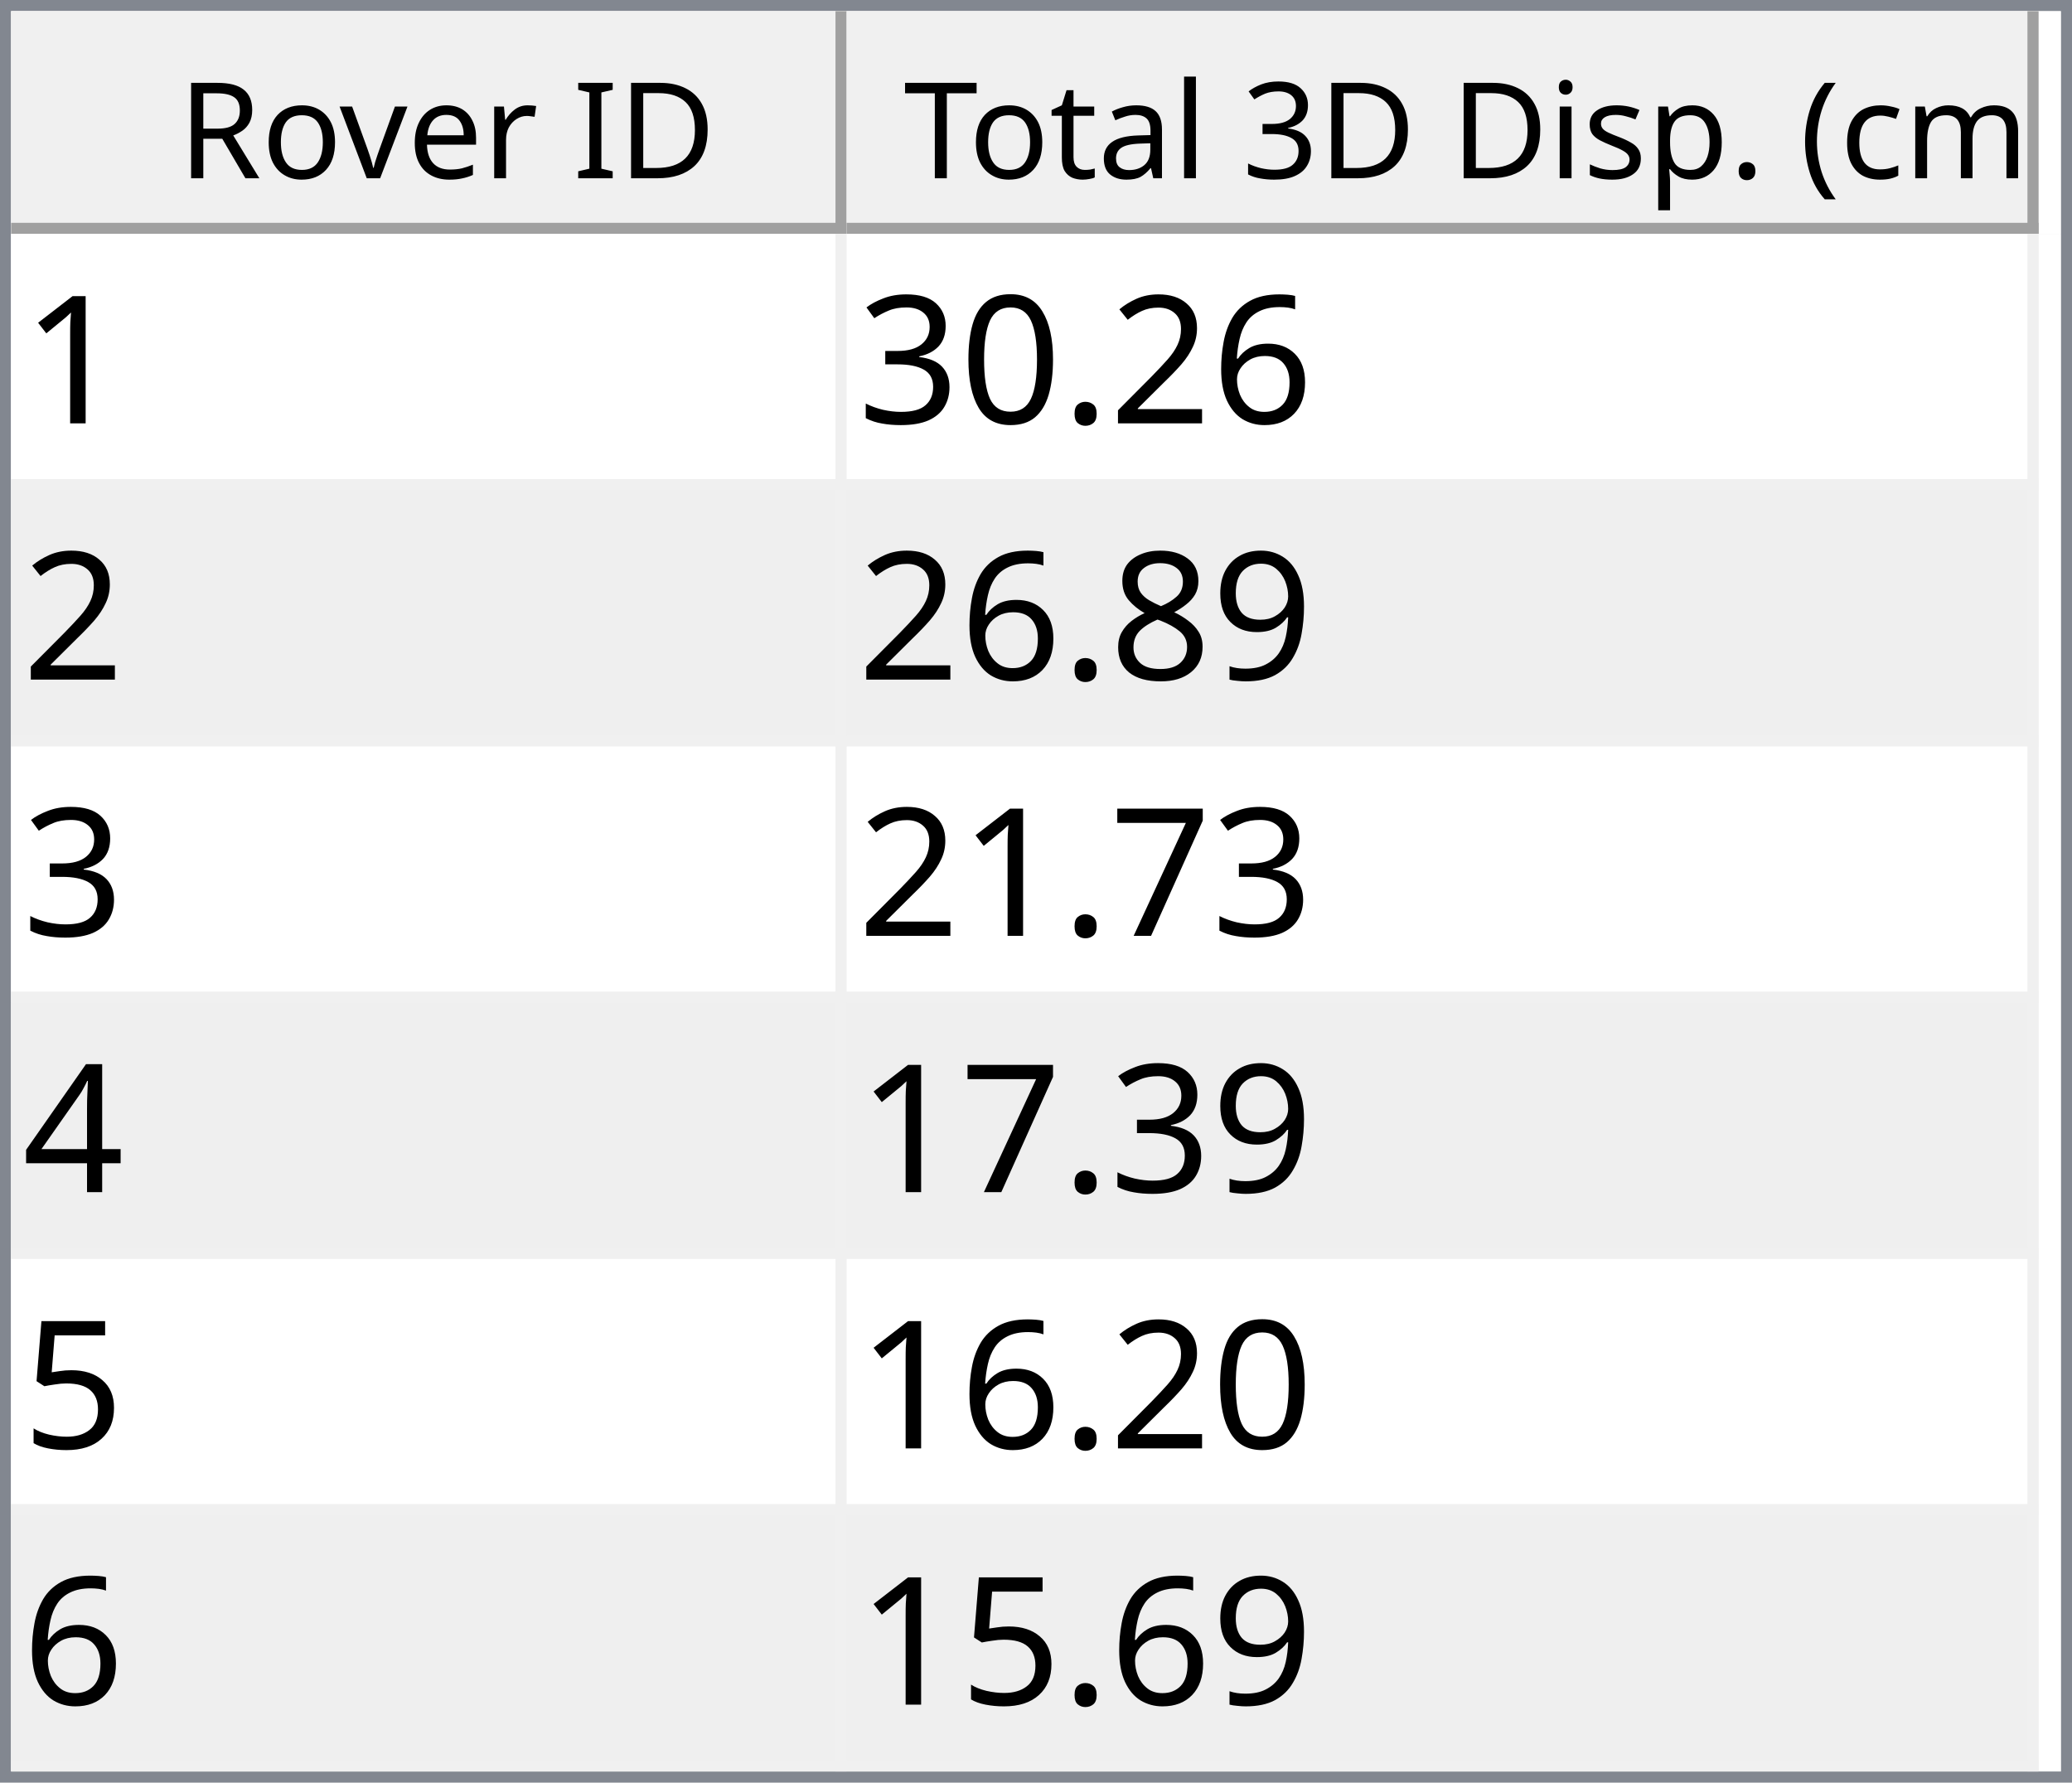
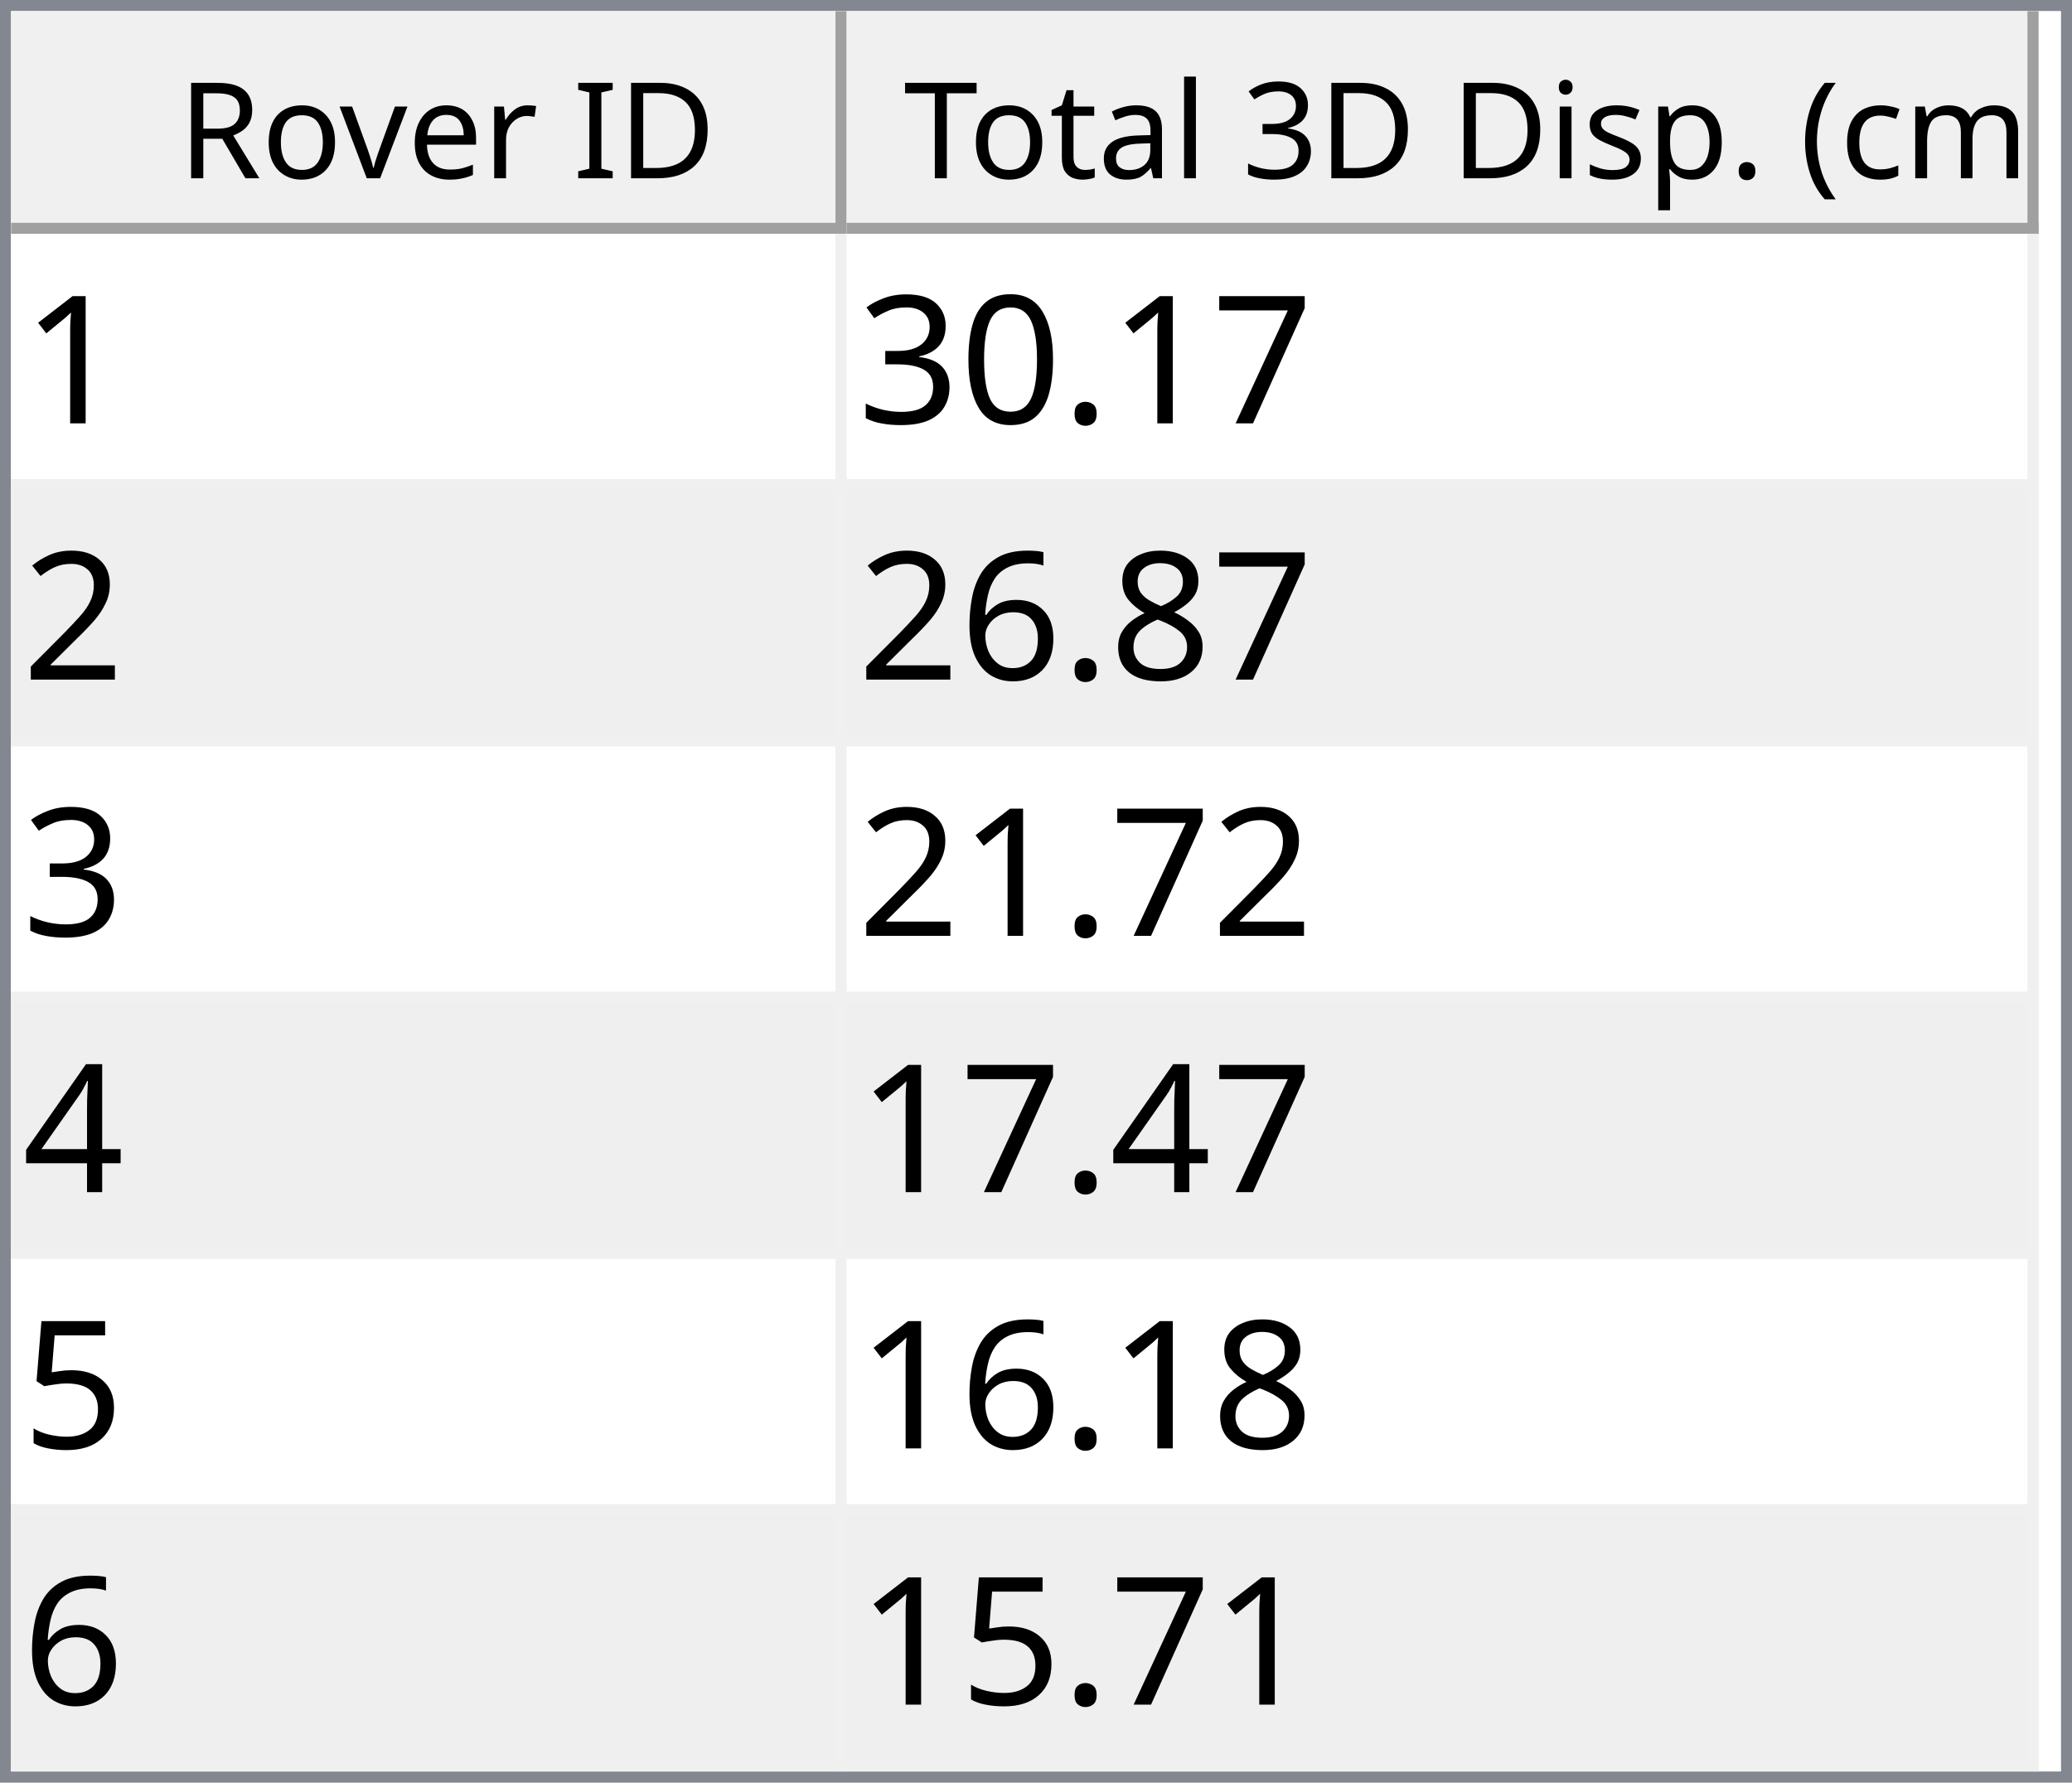
<svg xmlns="http://www.w3.org/2000/svg" style="fill-opacity:1; color-rendering:auto; color-interpolation:auto; text-rendering:auto; stroke:black; stroke-linecap:square; stroke-miterlimit:10; shape-rendering:auto; stroke-opacity:1; fill:black; stroke-dasharray:none; font-weight:normal; stroke-width:1; font-family:'Dialog'; font-style:normal; stroke-linejoin:miter; font-size:12px; stroke-dashoffset:0; image-rendering:auto;" width="186" height="160">
  <defs id="genericDefs" />
  <g>
    <defs id="defs1">
      <clipPath clipPathUnits="userSpaceOnUse" id="clipPath1">
        <path d="M0 0 L186 0 L186 160 L0 160 L0 0 Z" />
      </clipPath>
      <clipPath clipPathUnits="userSpaceOnUse" id="clipPath2">
        <path d="M0 0 L0 160 L186 160 L186 0 Z" />
      </clipPath>
      <clipPath clipPathUnits="userSpaceOnUse" id="clipPath3">
        <path d="M0 0 L0 20 L184 20 L184 0 Z" />
      </clipPath>
      <clipPath clipPathUnits="userSpaceOnUse" id="clipPath4">
        <path d="M0 0 L0 20 L75 20 L75 0 Z" />
      </clipPath>
      <clipPath clipPathUnits="userSpaceOnUse" id="clipPath5">
        <path d="M1 1 L1 19 L74 19 L74 1 Z" />
      </clipPath>
      <clipPath clipPathUnits="userSpaceOnUse" id="clipPath6">
        <path d="M0 0 L0 18 L73 18 L73 0 Z" />
      </clipPath>
      <clipPath clipPathUnits="userSpaceOnUse" id="clipPath7">
        <path d="M-0.5 -0.5 L-0.5 19.5 L74.5 19.5 L74.5 -0.5 Z" />
      </clipPath>
      <clipPath clipPathUnits="userSpaceOnUse" id="clipPath8">
        <path d="M0 0 L0 20 L107 20 L107 0 Z" />
      </clipPath>
      <clipPath clipPathUnits="userSpaceOnUse" id="clipPath9">
        <path d="M1 1 L1 19 L106 19 L106 1 Z" />
      </clipPath>
      <clipPath clipPathUnits="userSpaceOnUse" id="clipPath10">
        <path d="M0 0 L0 18 L105 18 L105 0 Z" />
      </clipPath>
      <clipPath clipPathUnits="userSpaceOnUse" id="clipPath11">
        <path d="M-0.5 -0.5 L-0.5 19.5 L106.5 19.5 L106.5 -0.5 Z" />
      </clipPath>
      <clipPath clipPathUnits="userSpaceOnUse" id="clipPath12">
        <path d="M0 0 L0 138 L184 138 L184 0 Z" />
      </clipPath>
      <clipPath clipPathUnits="userSpaceOnUse" id="clipPath13">
        <path d="M0 0 L0 138 L182 138 L182 0 Z" />
      </clipPath>
      <clipPath clipPathUnits="userSpaceOnUse" id="clipPath14">
        <path d="M-0.5 -0.5 L-0.5 137.5 L181.5 137.5 L181.5 -0.5 Z" />
      </clipPath>
      <clipPath clipPathUnits="userSpaceOnUse" id="clipPath15">
        <path d="M0 0 L0 22 L74 22 L74 0 Z" />
      </clipPath>
      <clipPath clipPathUnits="userSpaceOnUse" id="clipPath16">
        <path d="M0 0 L0 22 L106 22 L106 0 Z" />
      </clipPath>
      <font horiz-adv-x="64.551" id="font1">
        <font-face ascent="107.91" descent="25.098" units-per-em="100" style="font-style:normal; font-family:Segoe UI; font-weight:normal;" />
        <missing-glyph horiz-adv-x="64.551" d="M8.109 0 L8.109 68.266 L56.453 68.266 L56.453 0 L8.109 0 ZM15.328 7.234 L49.219 7.234 L49.219 61.031 L15.328 61.031 L15.328 7.234 Z" />
        <glyph unicode="D" horiz-adv-x="70.117" d="M9.188 0 L9.188 70.016 L28.516 70.016 Q65.531 70.016 65.531 35.891 Q65.531 19.672 55.25 9.836 Q44.969 0 27.734 0 L9.188 0 ZM17.391 62.594 L17.391 7.422 L27.828 7.422 Q41.609 7.422 49.273 14.797 Q56.938 22.172 56.938 35.688 Q56.938 62.594 28.328 62.594 L17.391 62.594 Z" />
        <glyph unicode="I" horiz-adv-x="26.611" d="M17.391 0 L9.188 0 L9.188 70.016 L17.391 70.016 L17.391 0 Z" />
        <glyph unicode=" " horiz-adv-x="27.393" d="" />
        <glyph unicode="r" horiz-adv-x="34.766" d="M34.188 41.891 Q32.078 43.5 28.125 43.5 Q23 43.5 19.555 38.672 Q16.109 33.844 16.109 25.484 L16.109 0 L8.109 0 L8.109 50 L16.109 50 L16.109 39.703 L16.312 39.703 Q18.016 44.969 21.531 47.922 Q25.047 50.875 29.391 50.875 Q32.516 50.875 34.188 50.203 L34.188 41.891 Z" />
        <glyph unicode="e" horiz-adv-x="52.295" d="M48.297 23 L12.984 23 Q13.188 14.656 17.484 10.109 Q21.781 5.562 29.297 5.562 Q37.75 5.562 44.828 11.141 L44.828 3.609 Q38.234 -1.172 27.391 -1.172 Q16.797 -1.172 10.742 5.641 Q4.688 12.453 4.688 24.812 Q4.688 36.469 11.305 43.82 Q17.922 51.172 27.734 51.172 Q37.547 51.172 42.922 44.828 Q48.297 38.484 48.297 27.203 L48.297 23 ZM40.094 29.781 Q40.047 36.719 36.75 40.578 Q33.453 44.438 27.594 44.438 Q21.922 44.438 17.969 40.383 Q14.016 36.328 13.094 29.781 L40.094 29.781 Z" />
        <glyph unicode="v" horiz-adv-x="47.9" d="M47.406 50 L27.484 0 L19.625 0 L0.688 50 L9.469 50 L22.172 13.672 Q23.578 9.672 23.922 6.688 L24.125 6.688 Q24.609 10.453 25.688 13.484 L38.969 50 L47.406 50 Z" />
        <glyph unicode="o" horiz-adv-x="58.594" d="M29 -1.172 Q17.922 -1.172 11.305 5.836 Q4.688 12.844 4.688 24.422 Q4.688 37.016 11.57 44.094 Q18.453 51.172 30.172 51.172 Q41.359 51.172 47.633 44.289 Q53.906 37.406 53.906 25.203 Q53.906 13.234 47.141 6.031 Q40.375 -1.172 29 -1.172 ZM29.594 44.438 Q21.875 44.438 17.383 39.188 Q12.891 33.938 12.891 24.703 Q12.891 15.828 17.43 10.695 Q21.969 5.562 29.594 5.562 Q37.359 5.562 41.531 10.594 Q45.703 15.625 45.703 24.906 Q45.703 34.281 41.531 39.359 Q37.359 44.438 29.594 44.438 Z" />
        <glyph unicode="R" horiz-adv-x="59.814" d="M59.375 0 L49.609 0 L37.891 19.625 Q36.281 22.359 34.766 24.289 Q33.25 26.219 31.664 27.438 Q30.078 28.656 28.25 29.219 Q26.422 29.781 24.125 29.781 L17.391 29.781 L17.391 0 L9.188 0 L9.188 70.016 L30.078 70.016 Q34.672 70.016 38.555 68.867 Q42.438 67.719 45.289 65.375 Q48.141 63.031 49.758 59.547 Q51.375 56.062 51.375 51.375 Q51.375 47.703 50.273 44.656 Q49.172 41.609 47.148 39.211 Q45.125 36.812 42.266 35.133 Q39.406 33.453 35.844 32.516 L35.844 32.328 Q37.594 31.547 38.891 30.547 Q40.188 29.547 41.359 28.18 Q42.531 26.812 43.68 25.078 Q44.828 23.344 46.234 21.047 L59.375 0 ZM17.391 62.594 L17.391 37.203 L28.516 37.203 Q31.594 37.203 34.203 38.133 Q36.812 39.062 38.719 40.797 Q40.625 42.531 41.703 45.047 Q42.781 47.562 42.781 50.688 Q42.781 56.297 39.141 59.445 Q35.5 62.594 28.609 62.594 L17.391 62.594 Z" />
        <glyph unicode=")" horiz-adv-x="30.176" d="M8.297 -15.922 L1.172 -15.922 Q16.406 2.344 16.406 26.812 Q16.406 51.469 1.078 70.016 L8.297 70.016 Q23.531 52.156 23.531 26.703 Q23.531 1.375 8.297 -15.922 Z" />
        <glyph unicode="m" horiz-adv-x="86.133" d="M79.109 0 L71.094 0 L71.094 28.719 Q71.094 37.016 68.531 40.727 Q65.969 44.438 59.906 44.438 Q54.781 44.438 51.195 39.75 Q47.609 35.062 47.609 28.516 L47.609 0 L39.594 0 L39.594 29.688 Q39.594 44.438 28.219 44.438 Q22.953 44.438 19.531 40.016 Q16.109 35.594 16.109 28.516 L16.109 0 L8.109 0 L8.109 50 L16.109 50 L16.109 42.094 L16.312 42.094 Q21.625 51.172 31.844 51.172 Q36.969 51.172 40.773 48.312 Q44.578 45.453 46 40.828 Q51.562 51.172 62.594 51.172 Q79.109 51.172 79.109 30.812 L79.109 0 Z" />
        <glyph unicode="c" horiz-adv-x="46.191" d="M42.188 2.297 Q36.422 -1.172 28.516 -1.172 Q17.828 -1.172 11.258 5.789 Q4.688 12.75 4.688 23.828 Q4.688 36.188 11.766 43.68 Q18.844 51.172 30.672 51.172 Q37.25 51.172 42.281 48.734 L42.281 40.531 Q36.719 44.438 30.375 44.438 Q22.703 44.438 17.797 38.945 Q12.891 33.453 12.891 24.516 Q12.891 15.719 17.508 10.641 Q22.125 5.562 29.891 5.562 Q36.422 5.562 42.188 9.906 L42.188 2.297 Z" />
        <glyph unicode="(" horiz-adv-x="30.176" d="M29.109 -15.922 L21.969 -15.922 Q6.844 1.375 6.844 26.703 Q6.844 52.156 21.969 70.016 L29.203 70.016 Q13.875 51.469 13.875 26.812 Q13.875 2.344 29.109 -15.922 Z" />
        <glyph unicode="." horiz-adv-x="21.68" d="M10.891 -1.078 Q8.641 -1.078 7.055 0.539 Q5.469 2.156 5.469 4.391 Q5.469 6.641 7.055 8.273 Q8.641 9.906 10.891 9.906 Q13.188 9.906 14.797 8.273 Q16.406 6.641 16.406 4.391 Q16.406 2.156 14.797 0.539 Q13.188 -1.078 10.891 -1.078 Z" />
        <glyph unicode="p" horiz-adv-x="58.789" d="M16.312 7.234 L16.109 7.234 L16.109 -23 L8.109 -23 L8.109 50 L16.109 50 L16.109 41.219 L16.312 41.219 Q22.219 51.172 33.594 51.172 Q43.266 51.172 48.688 44.461 Q54.109 37.75 54.109 26.469 Q54.109 13.922 48 6.375 Q41.891 -1.172 31.297 -1.172 Q21.578 -1.172 16.312 7.234 ZM16.109 27.391 L16.109 20.406 Q16.109 14.203 20.141 9.883 Q24.172 5.562 30.375 5.562 Q37.641 5.562 41.773 11.133 Q45.906 16.703 45.906 26.609 Q45.906 34.969 42.047 39.703 Q38.188 44.438 31.594 44.438 Q24.609 44.438 20.359 39.578 Q16.109 34.719 16.109 27.391 Z" />
        <glyph unicode="s" horiz-adv-x="42.432" d="M5.078 1.812 L5.078 10.406 Q11.625 5.562 19.484 5.562 Q30.031 5.562 30.031 12.594 Q30.031 14.594 29.125 15.992 Q28.219 17.391 26.68 18.461 Q25.141 19.531 23.07 20.383 Q21 21.234 18.609 22.172 Q15.281 23.484 12.766 24.828 Q10.25 26.172 8.57 27.859 Q6.891 29.547 6.031 31.695 Q5.172 33.844 5.172 36.719 Q5.172 40.234 6.789 42.945 Q8.406 45.656 11.086 47.484 Q13.766 49.312 17.211 50.242 Q20.656 51.172 24.312 51.172 Q30.812 51.172 35.938 48.922 L35.938 40.828 Q30.422 44.438 23.25 44.438 Q21 44.438 19.195 43.922 Q17.391 43.406 16.094 42.477 Q14.797 41.547 14.086 40.258 Q13.375 38.969 13.375 37.406 Q13.375 35.453 14.086 34.133 Q14.797 32.812 16.164 31.789 Q17.531 30.766 19.484 29.938 Q21.438 29.109 23.922 28.125 Q27.25 26.859 29.883 25.516 Q32.516 24.172 34.375 22.484 Q36.234 20.797 37.234 18.602 Q38.234 16.406 38.234 13.375 Q38.234 9.672 36.602 6.938 Q34.969 4.203 32.234 2.398 Q29.5 0.594 25.93 -0.289 Q22.359 -1.172 18.453 -1.172 Q10.75 -1.172 5.078 1.812 Z" />
        <glyph unicode="i" horiz-adv-x="24.219" d="M12.203 62.703 Q10.062 62.703 8.547 64.164 Q7.031 65.625 7.031 67.875 Q7.031 70.125 8.547 71.609 Q10.062 73.094 12.203 73.094 Q14.406 73.094 15.945 71.609 Q17.484 70.125 17.484 67.875 Q17.484 65.719 15.945 64.211 Q14.406 62.703 12.203 62.703 ZM16.109 0 L8.109 0 L8.109 50 L16.109 50 L16.109 0 Z" />
        <glyph unicode="3" horiz-adv-x="53.906" d="M46.531 19.828 Q46.531 15.094 44.75 11.211 Q42.969 7.328 39.719 4.57 Q36.469 1.812 31.93 0.297 Q27.391 -1.219 21.922 -1.219 Q11.922 -1.219 6 2.594 L6 11.188 Q13.094 5.609 22.219 5.609 Q25.875 5.609 28.828 6.539 Q31.781 7.469 33.906 9.227 Q36.031 10.984 37.18 13.477 Q38.328 15.969 38.328 19.094 Q38.328 32.812 18.797 32.812 L12.984 32.812 L12.984 39.594 L18.5 39.594 Q35.797 39.594 35.797 52.484 Q35.797 64.406 22.609 64.406 Q15.188 64.406 8.688 59.422 L8.688 67.188 Q15.375 71.188 24.609 71.188 Q29 71.188 32.57 69.969 Q36.141 68.75 38.68 66.555 Q41.219 64.359 42.609 61.281 Q44 58.203 44 54.5 Q44 40.672 30.031 36.719 L30.031 36.531 Q33.594 36.141 36.625 34.797 Q39.656 33.453 41.852 31.305 Q44.047 29.156 45.289 26.25 Q46.531 23.344 46.531 19.828 Z" />
        <glyph unicode="l" horiz-adv-x="24.219" d="M16.109 0 L8.109 0 L8.109 74.031 L16.109 74.031 L16.109 0 Z" />
        <glyph unicode="a" horiz-adv-x="50.879" d="M43.891 0 L35.891 0 L35.891 7.812 L35.688 7.812 Q30.469 -1.172 20.312 -1.172 Q12.844 -1.172 8.617 2.781 Q4.391 6.734 4.391 13.281 Q4.391 27.297 20.906 29.594 L35.891 31.688 Q35.891 44.438 25.594 44.438 Q16.547 44.438 9.281 38.281 L9.281 46.484 Q16.656 51.172 26.266 51.172 Q43.891 51.172 43.891 32.516 L43.891 0 ZM35.891 25.297 L23.828 23.641 Q18.266 22.859 15.43 20.875 Q12.594 18.891 12.594 13.875 Q12.594 10.203 15.211 7.883 Q17.828 5.562 22.172 5.562 Q28.125 5.562 32.008 9.742 Q35.891 13.922 35.891 20.312 L35.891 25.297 Z" />
        <glyph unicode="t" horiz-adv-x="33.887" d="M31.297 0.484 Q28.469 -1.078 23.828 -1.078 Q10.688 -1.078 10.688 13.578 L10.688 43.172 L2.094 43.172 L2.094 50 L10.688 50 L10.688 62.203 L18.703 64.797 L18.703 50 L31.297 50 L31.297 43.172 L18.703 43.172 L18.703 14.984 Q18.703 9.969 20.414 7.82 Q22.125 5.672 26.078 5.672 Q29.109 5.672 31.297 7.328 L31.297 0.484 Z" />
        <glyph unicode="T" horiz-adv-x="52.393" d="M50.594 62.594 L30.375 62.594 L30.375 0 L22.172 0 L22.172 62.594 L2 62.594 L2 70.016 L50.594 70.016 L50.594 62.594 Z" />
      </font>
      <font horiz-adv-x="75.0" id="font2">
        <font-face ascent="100.537" descent="21.973" units-per-em="100" style="font-style:normal; font-family:sans-serif; font-weight:normal;" />
        <missing-glyph horiz-adv-x="75.0" d="M12.5 0 L12.5 62.5 L62.5 62.5 L62.5 0 L12.5 0 ZM14.062 1.562 L60.938 1.562 L60.938 60.938 L14.062 60.938 L14.062 1.562 Z" />
        <glyph unicode="1" horiz-adv-x="55.615" d="M37.25 0 L28.469 0 L28.469 56 Q25.297 52.984 20.141 49.953 Q14.984 46.922 10.891 45.406 L10.891 53.906 Q18.266 57.375 23.781 62.305 Q29.297 67.234 31.594 71.875 L37.25 71.875 L37.25 0 Z" />
-         <glyph unicode="6" horiz-adv-x="55.615" d="M49.75 54.047 L41.016 53.375 Q39.844 58.547 37.703 60.891 Q34.125 64.656 28.906 64.656 Q24.703 64.656 21.531 62.312 Q17.391 59.281 14.992 53.469 Q12.594 47.656 12.5 36.922 Q15.672 41.75 20.266 44.094 Q24.859 46.438 29.891 46.438 Q38.672 46.438 44.852 39.969 Q51.031 33.5 51.031 23.25 Q51.031 16.5 48.125 10.719 Q45.219 4.938 40.141 1.859 Q35.062 -1.219 28.609 -1.219 Q17.625 -1.219 10.695 6.859 Q3.766 14.938 3.766 33.5 Q3.766 54.25 11.422 63.672 Q18.109 71.875 29.438 71.875 Q37.891 71.875 43.289 67.141 Q48.688 62.406 49.75 54.047 ZM13.875 23.188 Q13.875 18.656 15.797 14.508 Q17.719 10.359 21.188 8.18 Q24.656 6 28.469 6 Q34.031 6 38.039 10.492 Q42.047 14.984 42.047 22.703 Q42.047 30.125 38.086 34.398 Q34.125 38.672 28.125 38.672 Q22.172 38.672 18.023 34.398 Q13.875 30.125 13.875 23.188 Z" />
-         <glyph unicode="2" horiz-adv-x="55.615" d="M50.344 8.453 L50.344 0 L3.031 0 Q2.938 3.172 4.047 6.109 Q5.859 10.938 9.836 15.625 Q13.812 20.312 21.344 26.469 Q33.016 36.031 37.117 41.625 Q41.219 47.219 41.219 52.203 Q41.219 57.422 37.477 61.008 Q33.734 64.594 27.734 64.594 Q21.391 64.594 17.578 60.789 Q13.766 56.984 13.719 50.25 L4.688 51.172 Q5.609 61.281 11.664 66.578 Q17.719 71.875 27.938 71.875 Q38.234 71.875 44.242 66.164 Q50.25 60.453 50.25 52 Q50.25 47.703 48.492 43.555 Q46.734 39.406 42.656 34.812 Q38.578 30.219 29.109 22.219 Q21.188 15.578 18.945 13.211 Q16.703 10.844 15.234 8.453 L50.344 8.453 Z" />
+         <glyph unicode="7" horiz-adv-x="55.615" d="M4.734 62.203 L4.734 70.656 L51.078 70.656 L51.078 63.812 Q44.234 56.547 37.523 44.484 Q30.812 32.422 27.156 19.672 Q24.516 10.688 23.781 0 L14.75 0 Q14.891 8.453 18.062 20.414 Q21.234 32.375 27.172 43.484 Q33.109 54.594 39.797 62.203 L4.734 62.203 Z" />
        <glyph unicode="." horiz-adv-x="27.783" d="M9.078 0 L9.078 10.016 L19.094 10.016 L19.094 0 L9.078 0 Z" />
        <glyph unicode="0" horiz-adv-x="55.615" d="M4.156 35.297 Q4.156 48 6.766 55.742 Q9.375 63.484 14.523 67.68 Q19.672 71.875 27.484 71.875 Q33.25 71.875 37.594 69.555 Q41.938 67.234 44.773 62.867 Q47.609 58.5 49.219 52.227 Q50.828 45.953 50.828 35.297 Q50.828 22.703 48.242 14.969 Q45.656 7.234 40.508 3.008 Q35.359 -1.219 27.484 -1.219 Q17.141 -1.219 11.234 6.203 Q4.156 15.141 4.156 35.297 ZM13.188 35.297 Q13.188 17.672 17.312 11.836 Q21.438 6 27.484 6 Q33.547 6 37.672 11.859 Q41.797 17.719 41.797 35.297 Q41.797 52.984 37.672 58.789 Q33.547 64.594 27.391 64.594 Q21.344 64.594 17.719 59.469 Q13.188 52.938 13.188 35.297 Z" />
        <glyph unicode="3" horiz-adv-x="55.615" d="M4.203 18.891 L12.984 20.062 Q14.5 12.594 18.141 9.297 Q21.781 6 27 6 Q33.203 6 37.477 10.297 Q41.75 14.594 41.75 20.953 Q41.75 27 37.797 30.93 Q33.844 34.859 27.734 34.859 Q25.25 34.859 21.531 33.891 L22.516 41.609 Q23.391 41.5 23.922 41.5 Q29.547 41.5 34.039 44.43 Q38.531 47.359 38.531 53.469 Q38.531 58.297 35.258 61.477 Q31.984 64.656 26.812 64.656 Q21.688 64.656 18.266 61.43 Q14.844 58.203 13.875 51.766 L5.078 53.328 Q6.688 62.156 12.398 67.016 Q18.109 71.875 26.609 71.875 Q32.469 71.875 37.398 69.359 Q42.328 66.844 44.945 62.5 Q47.562 58.156 47.562 53.266 Q47.562 48.641 45.07 44.828 Q42.578 41.016 37.703 38.766 Q44.047 37.312 47.562 32.695 Q51.078 28.078 51.078 21.141 Q51.078 11.766 44.242 5.25 Q37.406 -1.266 26.953 -1.266 Q17.531 -1.266 11.305 4.352 Q5.078 9.969 4.203 18.891 Z" />
-         <glyph unicode="9" horiz-adv-x="55.615" d="M5.469 16.547 L13.922 17.328 Q14.984 11.375 18.016 8.688 Q21.047 6 25.781 6 Q29.828 6 32.883 7.859 Q35.938 9.719 37.891 12.82 Q39.844 15.922 41.164 21.195 Q42.484 26.469 42.484 31.938 Q42.484 32.516 42.438 33.688 Q39.797 29.5 35.234 26.883 Q30.672 24.266 25.344 24.266 Q16.453 24.266 10.305 30.711 Q4.156 37.156 4.156 47.703 Q4.156 58.594 10.578 65.234 Q17 71.875 26.656 71.875 Q33.641 71.875 39.43 68.117 Q45.219 64.359 48.219 57.398 Q51.219 50.438 51.219 37.25 Q51.219 23.531 48.242 15.406 Q45.266 7.281 39.383 3.031 Q33.5 -1.219 25.594 -1.219 Q17.188 -1.219 11.867 3.445 Q6.547 8.109 5.469 16.547 ZM41.453 48.141 Q41.453 55.719 37.43 60.156 Q33.406 64.594 27.734 64.594 Q21.875 64.594 17.531 59.812 Q13.188 55.031 13.188 47.406 Q13.188 40.578 17.312 36.305 Q21.438 32.031 27.484 32.031 Q33.594 32.031 37.523 36.305 Q41.453 40.578 41.453 48.141 Z" />
+         <glyph unicode="2" horiz-adv-x="55.615" d="M50.344 8.453 L50.344 0 L3.031 0 Q2.938 3.172 4.047 6.109 Q5.859 10.938 9.836 15.625 Q13.812 20.312 21.344 26.469 Q33.016 36.031 37.117 41.625 Q41.219 47.219 41.219 52.203 Q41.219 57.422 37.477 61.008 Q33.734 64.594 27.734 64.594 Q21.391 64.594 17.578 60.789 Q13.766 56.984 13.719 50.25 L4.688 51.172 Q5.609 61.281 11.664 66.578 Q17.719 71.875 27.938 71.875 Q38.234 71.875 44.242 66.164 Q50.25 60.453 50.25 52 Q50.25 47.703 48.492 43.555 Q46.734 39.406 42.656 34.812 Q38.578 30.219 29.109 22.219 Q21.188 15.578 18.945 13.211 Q16.703 10.844 15.234 8.453 L50.344 8.453 Z" />
        <glyph unicode="8" horiz-adv-x="55.615" d="M17.672 38.812 Q12.203 40.828 9.57 44.539 Q6.938 48.25 6.938 53.422 Q6.938 61.234 12.555 66.555 Q18.172 71.875 27.484 71.875 Q36.859 71.875 42.578 66.43 Q48.297 60.984 48.297 53.172 Q48.297 48.188 45.68 44.508 Q43.062 40.828 37.75 38.812 Q44.344 36.672 47.781 31.883 Q51.219 27.094 51.219 20.453 Q51.219 11.281 44.727 5.031 Q38.234 -1.219 27.641 -1.219 Q17.047 -1.219 10.547 5.055 Q4.047 11.328 4.047 20.703 Q4.047 27.688 7.594 32.398 Q11.141 37.109 17.672 38.812 ZM15.922 53.719 Q15.922 48.641 19.195 45.414 Q22.469 42.188 27.688 42.188 Q32.766 42.188 36.016 45.383 Q39.266 48.578 39.266 53.219 Q39.266 58.062 35.914 61.359 Q32.562 64.656 27.594 64.656 Q22.562 64.656 19.242 61.43 Q15.922 58.203 15.922 53.719 ZM13.094 20.656 Q13.094 16.891 14.875 13.375 Q16.656 9.859 20.172 7.93 Q23.688 6 27.734 6 Q34.031 6 38.133 10.055 Q42.234 14.109 42.234 20.359 Q42.234 26.703 38.016 30.859 Q33.797 35.016 27.438 35.016 Q21.234 35.016 17.164 30.914 Q13.094 26.812 13.094 20.656 Z" />
-         <glyph unicode="7" horiz-adv-x="55.615" d="M4.734 62.203 L4.734 70.656 L51.078 70.656 L51.078 63.812 Q44.234 56.547 37.523 44.484 Q30.812 32.422 27.156 19.672 Q24.516 10.688 23.781 0 L14.75 0 Q14.891 8.453 18.062 20.414 Q21.234 32.375 27.172 43.484 Q33.109 54.594 39.797 62.203 L4.734 62.203 Z" />
+         <glyph unicode="6" horiz-adv-x="55.615" d="M49.75 54.047 L41.016 53.375 Q39.844 58.547 37.703 60.891 Q34.125 64.656 28.906 64.656 Q24.703 64.656 21.531 62.312 Q17.391 59.281 14.992 53.469 Q12.594 47.656 12.5 36.922 Q15.672 41.75 20.266 44.094 Q24.859 46.438 29.891 46.438 Q38.672 46.438 44.852 39.969 Q51.031 33.5 51.031 23.25 Q51.031 16.5 48.125 10.719 Q45.219 4.938 40.141 1.859 Q35.062 -1.219 28.609 -1.219 Q17.625 -1.219 10.695 6.859 Q3.766 14.938 3.766 33.5 Q3.766 54.25 11.422 63.672 Q18.109 71.875 29.438 71.875 Q37.891 71.875 43.289 67.141 Q48.688 62.406 49.75 54.047 ZM13.875 23.188 Q13.875 18.656 15.797 14.508 Q17.719 10.359 21.188 8.18 Q24.656 6 28.469 6 Q34.031 6 38.039 10.492 Q42.047 14.984 42.047 22.703 Q42.047 30.125 38.086 34.398 Q34.125 38.672 28.125 38.672 Q22.172 38.672 18.023 34.398 Q13.875 30.125 13.875 23.188 Z" />
        <glyph unicode="4" horiz-adv-x="55.615" d="M32.328 0 L32.328 17.141 L1.266 17.141 L1.266 25.203 L33.938 71.578 L41.109 71.578 L41.109 25.203 L50.781 25.203 L50.781 17.141 L41.109 17.141 L41.109 0 L32.328 0 ZM32.328 25.203 L32.328 57.469 L9.906 25.203 L32.328 25.203 Z" />
        <glyph unicode="5" horiz-adv-x="55.615" d="M4.156 18.75 L13.375 19.531 Q14.406 12.797 18.141 9.398 Q21.875 6 27.156 6 Q33.5 6 37.891 10.789 Q42.281 15.578 42.281 23.484 Q42.281 31 38.062 35.352 Q33.844 39.703 27 39.703 Q22.75 39.703 19.336 37.773 Q15.922 35.844 13.969 32.766 L5.719 33.844 L12.641 70.609 L48.25 70.609 L48.25 62.203 L19.672 62.203 L15.828 42.969 Q22.266 47.469 29.344 47.469 Q38.719 47.469 45.164 40.969 Q51.609 34.469 51.609 24.266 Q51.609 14.547 45.953 7.469 Q39.062 -1.219 27.156 -1.219 Q17.391 -1.219 11.211 4.25 Q5.031 9.719 4.156 18.75 Z" />
      </font>
    </defs>
    <g style="fill:white; stroke:white;">
      <rect x="0" y="0" width="186" style="clip-path:url(#clipPath1); stroke:none;" height="160" />
    </g>
    <g style="fill:white; text-rendering:optimizeSpeed; color-rendering:optimizeSpeed; image-rendering:optimizeSpeed; shape-rendering:crispEdges; stroke:white; color-interpolation:sRGB;">
      <rect x="0" width="186" height="160" y="0" style="stroke:none;" />
      <path style="stroke:none;" d="M0 160 L186 160 L186 0 L0 0 Z" />
    </g>
    <g style="fill:rgb(240,240,240); font-family:'Segoe UI'; stroke:rgb(240,240,240);">
      <rect x="0" y="0" width="186" style="clip-path:url(#clipPath2); stroke:none;" height="160" />
    </g>
    <g style="fill:rgb(130,135,144); font-family:'Segoe UI'; stroke:rgb(130,135,144);">
      <path d="M0 0 L186 0 L186 160 L0 160 L0 0 ZM1 1 L185 1 L185 159 L1 159 L1 1 Z" style="fill-rule:evenodd; clip-path:url(#clipPath2); stroke:none;" />
    </g>
    <g style="fill:white; font-family:'Segoe UI'; stroke:white;" transform="translate(1,1)">
      <rect x="0" y="0" width="184" style="clip-path:url(#clipPath3); stroke:none;" height="20" />
    </g>
    <g style="fill:rgb(240,240,240); font-family:'Segoe UI'; stroke:rgb(240,240,240);" transform="translate(1,1)">
      <rect x="0" y="0" width="75" style="clip-path:url(#clipPath4); stroke:none;" height="20" />
    </g>
    <g style="font-family:'Segoe UI';" transform="translate(2,2)">
      <text x="14" xml:space="preserve" y="14" style="clip-path:url(#clipPath6); stroke:none;">Rover ID</text>
    </g>
    <g style="fill:rgb(160,160,160); font-family:'Segoe UI'; stroke:rgb(160,160,160); stroke-linejoin:bevel;" transform="translate(1.5,1.5)">
      <line x1="74" x2="74" y1="0" style="fill:none; clip-path:url(#clipPath7);" y2="19" />
    </g>
    <g style="fill:rgb(160,160,160); font-family:'Segoe UI'; stroke:rgb(160,160,160); stroke-linejoin:bevel;" transform="matrix(1,0,0,1,1,1) translate(0.5,0.5)">
      <line x1="0" x2="74" y1="19" style="fill:none; clip-path:url(#clipPath7);" y2="19" />
    </g>
    <g style="fill:rgb(240,240,240); font-family:'Segoe UI'; stroke:rgb(240,240,240);" transform="translate(76,1)">
      <rect x="0" y="0" width="107" style="clip-path:url(#clipPath8); stroke:none;" height="20" />
    </g>
    <g style="font-family:'Segoe UI';" transform="translate(77,2)">
      <text x="1" xml:space="preserve" y="14" style="clip-path:url(#clipPath10); stroke:none;"> Total 3D Disp. (cm)</text>
    </g>
    <g style="fill:rgb(160,160,160); font-family:'Segoe UI'; stroke:rgb(160,160,160); stroke-linejoin:bevel;" transform="translate(76.5,1.5)">
      <line x1="106" x2="106" y1="0" style="fill:none; clip-path:url(#clipPath11);" y2="19" />
    </g>
    <g style="fill:rgb(160,160,160); font-family:'Segoe UI'; stroke:rgb(160,160,160); stroke-linejoin:bevel;" transform="matrix(1,0,0,1,76,1) translate(0.5,0.5)">
      <line x1="0" x2="106" y1="19" style="fill:none; clip-path:url(#clipPath11);" y2="19" />
    </g>
    <g style="fill:white; font-family:'Segoe UI'; stroke:white;" transform="translate(1,21)">
      <rect x="0" y="0" width="184" style="clip-path:url(#clipPath12); stroke:none;" height="138" />
    </g>
    <g style="fill:rgb(240,240,240); font-size:16px; font-family:sans-serif; stroke:rgb(240,240,240);" transform="translate(1,21)">
      <rect x="0" y="0" width="182" style="clip-path:url(#clipPath13); stroke:none;" height="138" />
      <line transform="translate(0.5,0.5)" x1="0" x2="181" y1="22" style="clip-path:url(#clipPath14); fill:none; stroke-linejoin:bevel;" y2="22" />
    </g>
    <g transform="matrix(1,0,0,1,1,21) translate(0.5,0.5)" style="fill:rgb(240,240,240); font-size:16px; font-family:sans-serif; stroke:rgb(240,240,240); stroke-linejoin:bevel;">
      <line x1="0" x2="181" y1="45" style="fill:none; clip-path:url(#clipPath14);" y2="45" />
    </g>
    <g transform="matrix(1,0,0,1,1,21) translate(0.5,0.5)" style="fill:rgb(240,240,240); font-size:16px; font-family:sans-serif; stroke:rgb(240,240,240); stroke-linejoin:bevel;">
      <line x1="0" x2="181" y1="68" style="fill:none; clip-path:url(#clipPath14);" y2="68" />
    </g>
    <g transform="matrix(1,0,0,1,1,21) translate(0.5,0.5)" style="fill:rgb(240,240,240); font-size:16px; font-family:sans-serif; stroke:rgb(240,240,240); stroke-linejoin:bevel;">
      <line x1="0" x2="181" y1="91" style="fill:none; clip-path:url(#clipPath14);" y2="91" />
    </g>
    <g transform="matrix(1,0,0,1,1,21) translate(0.5,0.5)" style="fill:rgb(240,240,240); font-size:16px; font-family:sans-serif; stroke:rgb(240,240,240); stroke-linejoin:bevel;">
      <line x1="0" x2="181" y1="114" style="fill:none; clip-path:url(#clipPath14);" y2="114" />
    </g>
    <g transform="matrix(1,0,0,1,1,21) translate(0.5,0.5)" style="fill:rgb(240,240,240); font-size:16px; font-family:sans-serif; stroke:rgb(240,240,240); stroke-linejoin:bevel;">
      <line x1="0" x2="181" y1="137" style="fill:none; clip-path:url(#clipPath14);" y2="137" />
    </g>
    <g transform="matrix(1,0,0,1,1,21) translate(0.5,0.5)" style="fill:rgb(240,240,240); font-size:16px; font-family:sans-serif; stroke:rgb(240,240,240); stroke-linejoin:bevel;">
      <line x1="74" x2="74" y1="0" style="fill:none; clip-path:url(#clipPath14);" y2="137" />
    </g>
    <g transform="matrix(1,0,0,1,1,21) translate(0.5,0.5)" style="fill:rgb(240,240,240); font-size:16px; font-family:sans-serif; stroke:rgb(240,240,240); stroke-linejoin:bevel;">
      <line x1="181" x2="181" y1="0" style="fill:none; clip-path:url(#clipPath14);" y2="137" />
    </g>
    <g style="fill:white; font-size:16px; font-family:sans-serif; stroke:white;" transform="matrix(1,0,0,1,1,21)">
      <rect x="0" y="0" width="74" style="clip-path:url(#clipPath15); stroke:none;" height="22" />
      <text x="1" y="17" style="fill:black; clip-path:url(#clipPath15); stroke:none;" xml:space="preserve">1</text>
    </g>
    <g style="fill:white; font-size:16px; font-family:sans-serif; stroke:white;" transform="matrix(1,0,0,1,1,21) translate(75,0)">
      <rect x="0" y="0" width="106" style="clip-path:url(#clipPath16); stroke:none;" height="22" />
-       <text x="1" y="17" style="fill:black; clip-path:url(#clipPath16); stroke:none;" xml:space="preserve">30.26</text>
+       <text x="1" y="17" style="fill:black; clip-path:url(#clipPath16); stroke:none;" xml:space="preserve">30.17</text>
    </g>
    <g style="fill:rgb(239,239,239); font-size:16px; font-family:sans-serif; stroke:rgb(239,239,239);" transform="matrix(1,0,0,1,1,21) translate(0,23)">
      <rect x="0" y="0" width="74" style="clip-path:url(#clipPath15); stroke:none;" height="22" />
      <text x="1" y="17" style="fill:black; clip-path:url(#clipPath15); stroke:none;" xml:space="preserve">2</text>
    </g>
    <g style="fill:rgb(239,239,239); font-size:16px; font-family:sans-serif; stroke:rgb(239,239,239);" transform="matrix(1,0,0,1,1,21) translate(75,23)">
      <rect x="0" y="0" width="106" style="clip-path:url(#clipPath16); stroke:none;" height="22" />
-       <text x="1" y="17" style="fill:black; clip-path:url(#clipPath16); stroke:none;" xml:space="preserve">26.89</text>
+       <text x="1" y="17" style="fill:black; clip-path:url(#clipPath16); stroke:none;" xml:space="preserve">26.87</text>
    </g>
    <g style="fill:white; font-size:16px; font-family:sans-serif; stroke:white;" transform="matrix(1,0,0,1,1,21) translate(0,46)">
      <rect x="0" y="0" width="74" style="clip-path:url(#clipPath15); stroke:none;" height="22" />
      <text x="1" y="17" style="fill:black; clip-path:url(#clipPath15); stroke:none;" xml:space="preserve">3</text>
    </g>
    <g style="fill:white; font-size:16px; font-family:sans-serif; stroke:white;" transform="matrix(1,0,0,1,1,21) translate(75,46)">
      <rect x="0" y="0" width="106" style="clip-path:url(#clipPath16); stroke:none;" height="22" />
-       <text x="1" y="17" style="fill:black; clip-path:url(#clipPath16); stroke:none;" xml:space="preserve">21.73</text>
+       <text x="1" y="17" style="fill:black; clip-path:url(#clipPath16); stroke:none;" xml:space="preserve">21.72</text>
    </g>
    <g style="fill:rgb(239,239,239); font-size:16px; font-family:sans-serif; stroke:rgb(239,239,239);" transform="matrix(1,0,0,1,1,21) translate(0,69)">
      <rect x="0" y="0" width="74" style="clip-path:url(#clipPath15); stroke:none;" height="22" />
      <text x="1" y="17" style="fill:black; clip-path:url(#clipPath15); stroke:none;" xml:space="preserve">4</text>
    </g>
    <g style="fill:rgb(239,239,239); font-size:16px; font-family:sans-serif; stroke:rgb(239,239,239);" transform="matrix(1,0,0,1,1,21) translate(75,69)">
      <rect x="0" y="0" width="106" style="clip-path:url(#clipPath16); stroke:none;" height="22" />
-       <text x="1" y="17" style="fill:black; clip-path:url(#clipPath16); stroke:none;" xml:space="preserve">17.39</text>
+       <text x="1" y="17" style="fill:black; clip-path:url(#clipPath16); stroke:none;" xml:space="preserve">17.47</text>
    </g>
    <g style="fill:white; font-size:16px; font-family:sans-serif; stroke:white;" transform="matrix(1,0,0,1,1,21) translate(0,92)">
      <rect x="0" y="0" width="74" style="clip-path:url(#clipPath15); stroke:none;" height="22" />
      <text x="1" y="17" style="fill:black; clip-path:url(#clipPath15); stroke:none;" xml:space="preserve">5</text>
    </g>
    <g style="fill:white; font-size:16px; font-family:sans-serif; stroke:white;" transform="matrix(1,0,0,1,1,21) translate(75,92)">
      <rect x="0" y="0" width="106" style="clip-path:url(#clipPath16); stroke:none;" height="22" />
-       <text x="1" y="17" style="fill:black; clip-path:url(#clipPath16); stroke:none;" xml:space="preserve">16.20</text>
+       <text x="1" y="17" style="fill:black; clip-path:url(#clipPath16); stroke:none;" xml:space="preserve">16.18</text>
    </g>
    <g style="fill:rgb(239,239,239); font-size:16px; font-family:sans-serif; stroke:rgb(239,239,239);" transform="matrix(1,0,0,1,1,21) translate(0,115)">
      <rect x="0" y="0" width="74" style="clip-path:url(#clipPath15); stroke:none;" height="22" />
      <text x="1" y="17" style="fill:black; clip-path:url(#clipPath15); stroke:none;" xml:space="preserve">6</text>
    </g>
    <g style="fill:rgb(239,239,239); font-size:16px; font-family:sans-serif; stroke:rgb(239,239,239);" transform="matrix(1,0,0,1,1,21) translate(75,115)">
      <rect x="0" y="0" width="106" style="clip-path:url(#clipPath16); stroke:none;" height="22" />
-       <text x="1" y="17" style="fill:black; clip-path:url(#clipPath16); stroke:none;" xml:space="preserve">15.69</text>
+       <text x="1" y="17" style="fill:black; clip-path:url(#clipPath16); stroke:none;" xml:space="preserve">15.71</text>
    </g>
  </g>
</svg>
